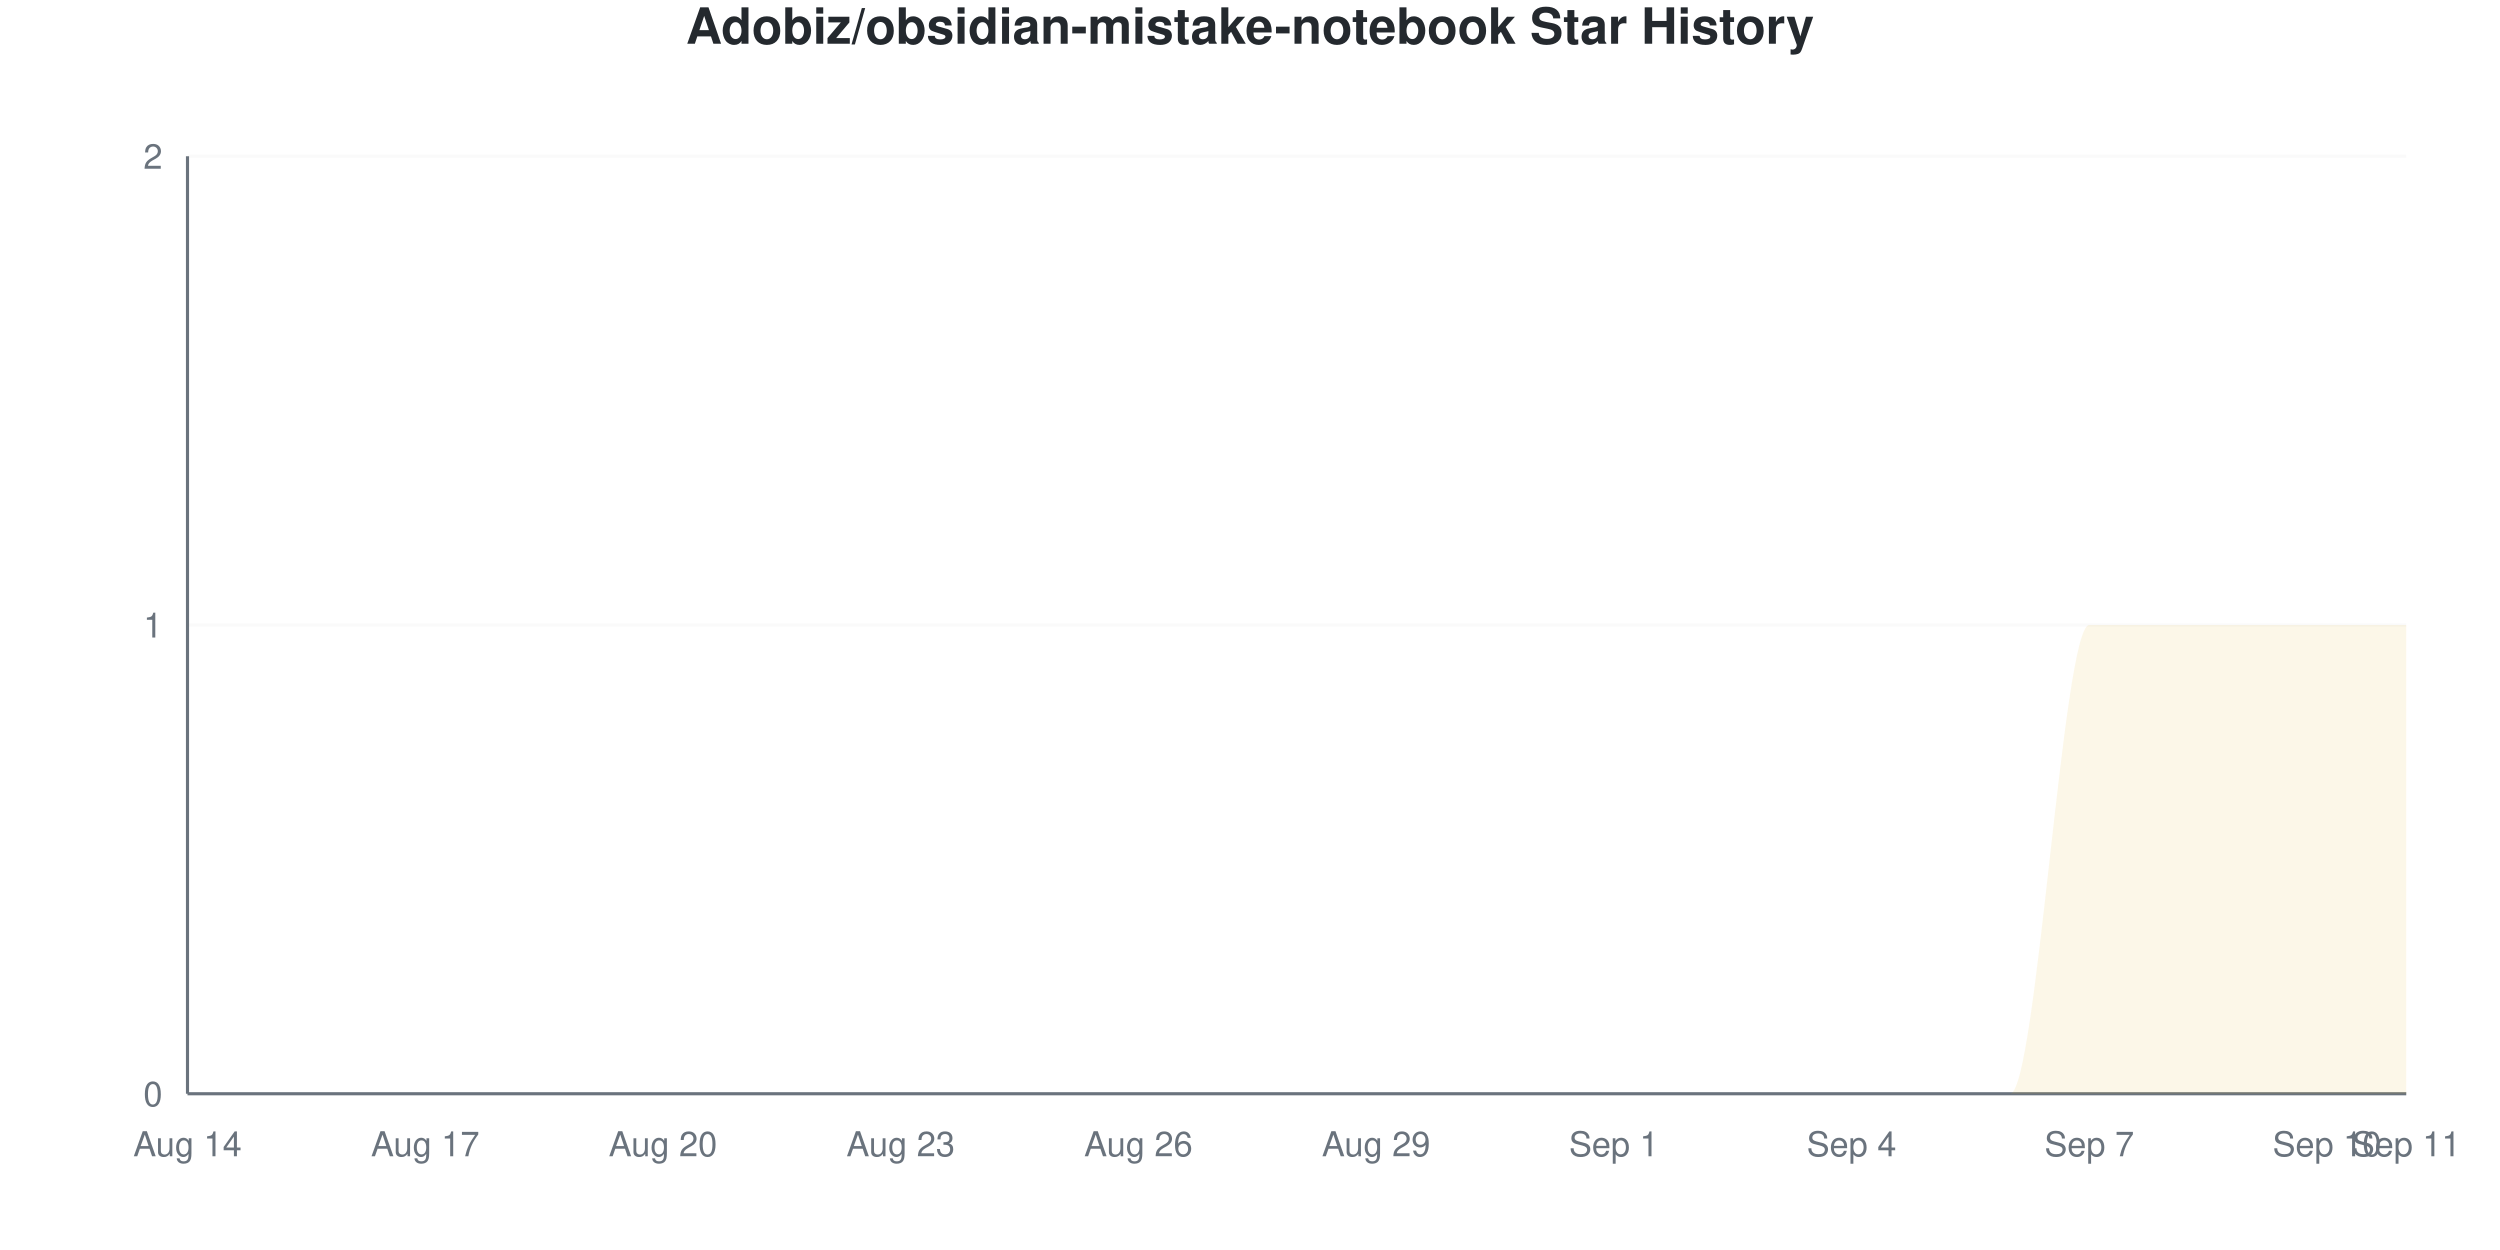
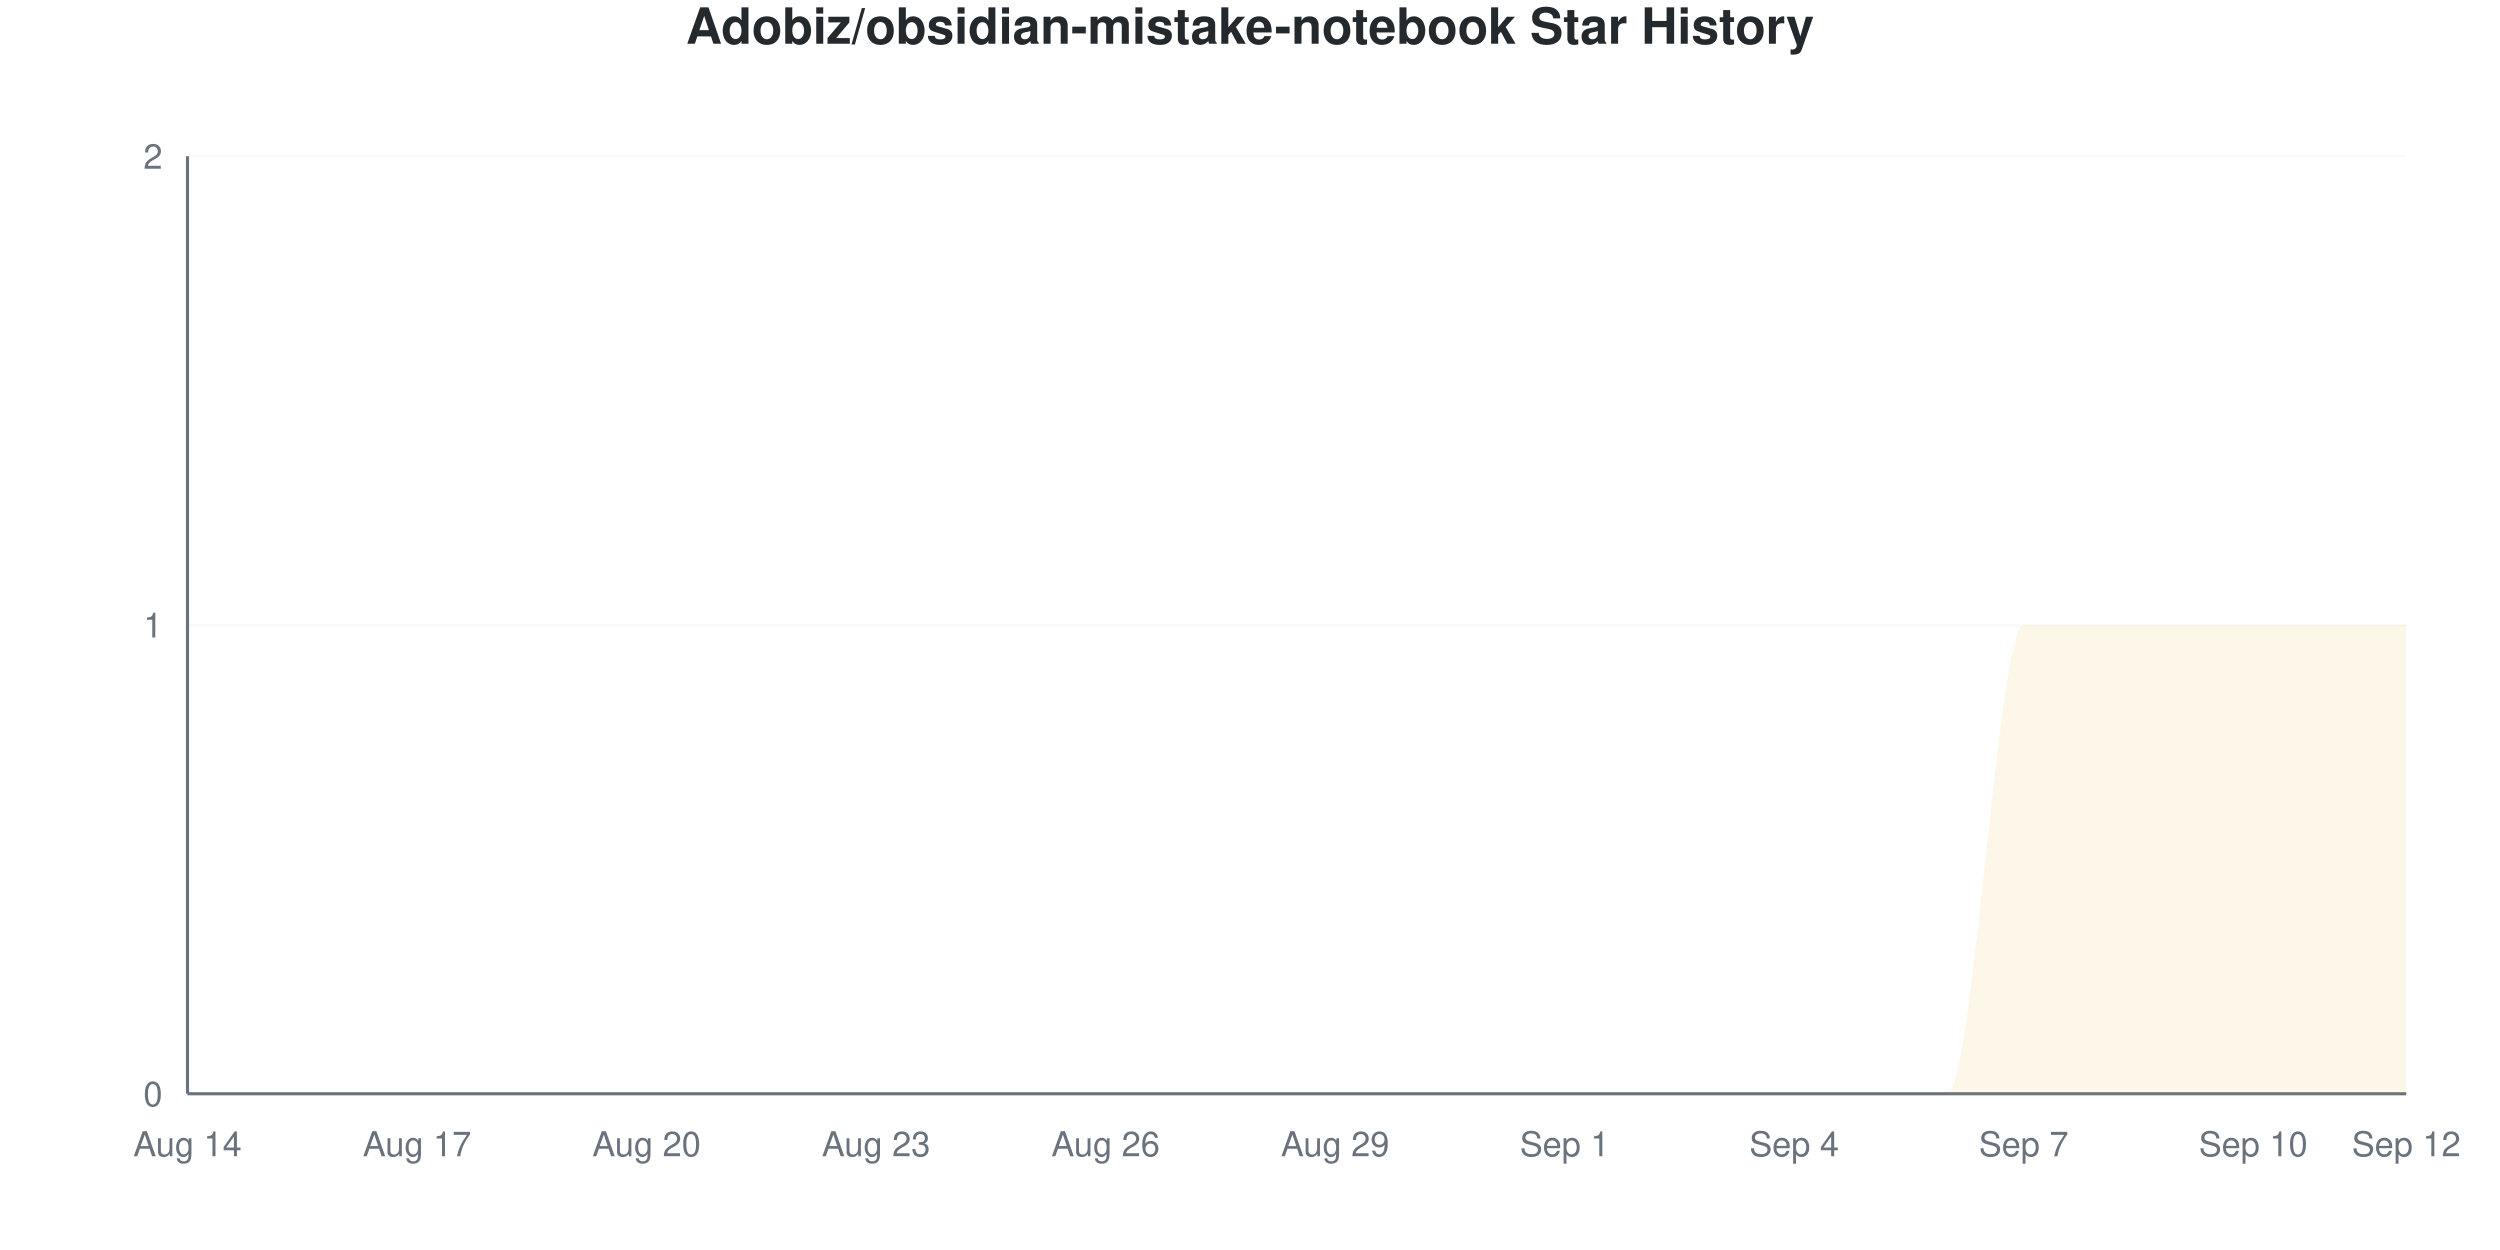
<svg xmlns="http://www.w3.org/2000/svg" viewBox="0 0 800 400" width="800" height="400">
  <style>
    @keyframes drawLine {
      to { stroke-dashoffset: 0; }
    }
    @keyframes fadeInPoint {
      from { opacity: 0; }
      to { opacity: 1; }
    }
    .data-line-0 {
-       stroke-dasharray: 1256;
-       stroke-dashoffset: 1256;
+       stroke-dasharray: 1257;
+       stroke-dashoffset: 1257;
      animation: drawLine 2s ease-out forwards;
    }
    .data-point {
      opacity: 0;
      animation: fadeInPoint 0.5s ease-out forwards;
    }
    .chart-bg { fill: #fff; }
    .chart-text { fill: #24292e; }
    .chart-muted { fill: #6a737d; }
    .chart-grid { stroke: #eee; }
    .chart-axis { stroke: #6a737d; }
    @media (prefers-color-scheme: dark) {
      .chart-bg { fill: #0d1117; }
      .chart-text { fill: #e6edf3; }
      .chart-muted { fill: #8b949e; }
      .chart-grid { stroke: #21262d; }
      .chart-axis { stroke: #8b949e; }
    }
  </style>
  <rect width="800" height="400" class="chart-bg" />
  <text x="400" y="14" text-anchor="middle" class="chart-text" font-size="16" font-weight="bold" font-family="-apple-system, BlinkMacSystemFont, 'Segoe UI', Helvetica, Arial, sans-serif">Adobiz/obsidian-mistake-notebook Star History</text>
  <g class="grid">
    <line x1="60" y1="350" x2="770" y2="350" class="chart-grid" stroke-opacity="0.3" />
    <text x="52" y="354" text-anchor="end" class="chart-muted" font-size="11" font-family="-apple-system, BlinkMacSystemFont, 'Segoe UI', Helvetica, Arial, sans-serif">0</text>
    <line x1="60" y1="200" x2="770" y2="200" class="chart-grid" stroke-opacity="0.3" />
    <text x="52" y="204" text-anchor="end" class="chart-muted" font-size="11" font-family="-apple-system, BlinkMacSystemFont, 'Segoe UI', Helvetica, Arial, sans-serif">1</text>
    <line x1="60" y1="50" x2="770" y2="50" class="chart-grid" stroke-opacity="0.3" />
    <text x="52" y="54" text-anchor="end" class="chart-muted" font-size="11" font-family="-apple-system, BlinkMacSystemFont, 'Segoe UI', Helvetica, Arial, sans-serif">2</text>
  </g>
  <g class="milestones">
    
  </g>
  <g class="x-axis">
    <text x="60" y="370" text-anchor="middle" class="chart-muted" font-size="11" font-family="-apple-system, BlinkMacSystemFont, 'Segoe UI', Helvetica, Arial, sans-serif">Aug 14</text>
-     <text x="136.071" y="370" text-anchor="middle" class="chart-muted" font-size="11" font-family="-apple-system, BlinkMacSystemFont, 'Segoe UI', Helvetica, Arial, sans-serif">Aug 17</text>
-     <text x="212.143" y="370" text-anchor="middle" class="chart-muted" font-size="11" font-family="-apple-system, BlinkMacSystemFont, 'Segoe UI', Helvetica, Arial, sans-serif">Aug 20</text>
-     <text x="288.214" y="370" text-anchor="middle" class="chart-muted" font-size="11" font-family="-apple-system, BlinkMacSystemFont, 'Segoe UI', Helvetica, Arial, sans-serif">Aug 23</text>
-     <text x="364.286" y="370" text-anchor="middle" class="chart-muted" font-size="11" font-family="-apple-system, BlinkMacSystemFont, 'Segoe UI', Helvetica, Arial, sans-serif">Aug 26</text>
-     <text x="440.357" y="370" text-anchor="middle" class="chart-muted" font-size="11" font-family="-apple-system, BlinkMacSystemFont, 'Segoe UI', Helvetica, Arial, sans-serif">Aug 29</text>
-     <text x="516.429" y="370" text-anchor="middle" class="chart-muted" font-size="11" font-family="-apple-system, BlinkMacSystemFont, 'Segoe UI', Helvetica, Arial, sans-serif">Sep 1</text>
-     <text x="592.5" y="370" text-anchor="middle" class="chart-muted" font-size="11" font-family="-apple-system, BlinkMacSystemFont, 'Segoe UI', Helvetica, Arial, sans-serif">Sep 4</text>
-     <text x="668.571" y="370" text-anchor="middle" class="chart-muted" font-size="11" font-family="-apple-system, BlinkMacSystemFont, 'Segoe UI', Helvetica, Arial, sans-serif">Sep 7</text>
-     <text x="744.643" y="370" text-anchor="middle" class="chart-muted" font-size="11" font-family="-apple-system, BlinkMacSystemFont, 'Segoe UI', Helvetica, Arial, sans-serif">Sep 10</text>
-     <text x="770" y="370" text-anchor="middle" class="chart-muted" font-size="11" font-family="-apple-system, BlinkMacSystemFont, 'Segoe UI', Helvetica, Arial, sans-serif">Sep 11</text>
+     <text x="133.448" y="370" text-anchor="middle" class="chart-muted" font-size="11" font-family="-apple-system, BlinkMacSystemFont, 'Segoe UI', Helvetica, Arial, sans-serif">Aug 17</text>
+     <text x="206.897" y="370" text-anchor="middle" class="chart-muted" font-size="11" font-family="-apple-system, BlinkMacSystemFont, 'Segoe UI', Helvetica, Arial, sans-serif">Aug 20</text>
+     <text x="280.345" y="370" text-anchor="middle" class="chart-muted" font-size="11" font-family="-apple-system, BlinkMacSystemFont, 'Segoe UI', Helvetica, Arial, sans-serif">Aug 23</text>
+     <text x="353.793" y="370" text-anchor="middle" class="chart-muted" font-size="11" font-family="-apple-system, BlinkMacSystemFont, 'Segoe UI', Helvetica, Arial, sans-serif">Aug 26</text>
+     <text x="427.241" y="370" text-anchor="middle" class="chart-muted" font-size="11" font-family="-apple-system, BlinkMacSystemFont, 'Segoe UI', Helvetica, Arial, sans-serif">Aug 29</text>
+     <text x="500.69" y="370" text-anchor="middle" class="chart-muted" font-size="11" font-family="-apple-system, BlinkMacSystemFont, 'Segoe UI', Helvetica, Arial, sans-serif">Sep 1</text>
+     <text x="574.138" y="370" text-anchor="middle" class="chart-muted" font-size="11" font-family="-apple-system, BlinkMacSystemFont, 'Segoe UI', Helvetica, Arial, sans-serif">Sep 4</text>
+     <text x="647.586" y="370" text-anchor="middle" class="chart-muted" font-size="11" font-family="-apple-system, BlinkMacSystemFont, 'Segoe UI', Helvetica, Arial, sans-serif">Sep 7</text>
+     <text x="721.034" y="370" text-anchor="middle" class="chart-muted" font-size="11" font-family="-apple-system, BlinkMacSystemFont, 'Segoe UI', Helvetica, Arial, sans-serif">Sep 10</text>
+     <text x="770" y="370" text-anchor="middle" class="chart-muted" font-size="11" font-family="-apple-system, BlinkMacSystemFont, 'Segoe UI', Helvetica, Arial, sans-serif">Sep 12</text>
  </g>
  <line x1="60" y1="50" x2="60" y2="350" class="chart-axis" stroke-width="1" />
  <line x1="60" y1="350" x2="770" y2="350" class="chart-axis" stroke-width="1" />
-   <path d="M60,350 L60,350 C68.452,350 76.905,350 85.357,350 C93.81,350 102.262,350 110.714,350 C119.167,350 127.619,350 136.071,350 C144.524,350 152.976,350 161.429,350 C169.881,350 178.333,350 186.786,350 C195.238,350 203.69,350 212.143,350 C220.595,350 229.048,350 237.5,350 C245.952,350 254.405,350 262.857,350 C271.31,350 279.762,350 288.214,350 C296.667,350 305.119,350 313.571,350 C322.024,350 330.476,350 338.929,350 C347.381,350 355.833,350 364.286,350 C372.738,350 381.19,350 389.643,350 C398.095,350 406.548,350 415,350 C423.452,350 431.905,350 440.357,350 C448.81,350 457.262,350 465.714,350 C474.167,350 482.619,350 491.071,350 C499.524,350 507.976,350 516.429,350 C524.881,350 533.333,350 541.786,350 C550.238,350 558.69,350 567.143,350 C575.595,350 584.048,350 592.5,350 C600.952,350 609.405,350 617.857,350 C626.31,350 634.762,350 643.214,350 C651.667,350 660.119,200 668.571,200 C677.024,200 685.476,200 693.929,200 C702.381,200 710.833,200 719.286,200 C727.738,200 736.19,200 744.643,200 C753.095,200 761.548,200 770,200 L770,350 L60,350 Z" fill="#dfb317" fill-opacity="0.1" />
-   <path d="M60,350 L60,350 C68.452,350 76.905,350 85.357,350 C93.81,350 102.262,350 110.714,350 C119.167,350 127.619,350 136.071,350 C144.524,350 152.976,350 161.429,350 C169.881,350 178.333,350 186.786,350 C195.238,350 203.69,350 212.143,350 C220.595,350 229.048,350 237.5,350 C245.952,350 254.405,350 262.857,350 C271.31,350 279.762,350 288.214,350 C296.667,350 305.119,350 313.571,350 C322.024,350 330.476,350 338.929,350 C347.381,350 355.833,350 364.286,350 C372.738,350 381.19,350 389.643,350 C398.095,350 406.548,350 415,350 C423.452,350 431.905,350 440.357,350 C448.81,350 457.262,350 465.714,350 C474.167,350 482.619,350 491.071,350 C499.524,350 507.976,350 516.429,350 C524.881,350 533.333,350 541.786,350 C550.238,350 558.69,350 567.143,350 C575.595,350 584.048,350 592.5,350 C600.952,350 609.405,350 617.857,350 C626.31,350 634.762,350 643.214,350 C651.667,350 660.119,200 668.571,200 C677.024,200 685.476,200 693.929,200 C702.381,200 710.833,200 719.286,200 C727.738,200 736.19,200 744.643,200 C753.095,200 761.548,200 770,200" fill="none" stroke="#dfb317" stroke-width="2.5" class="data-line-0" />
+   <path d="M60,350 L60,350 C68.161,350 76.322,350 84.483,350 C92.644,350 100.805,350 108.966,350 C117.126,350 125.287,350 133.448,350 C141.609,350 149.77,350 157.931,350 C166.092,350 174.253,350 182.414,350 C190.575,350 198.736,350 206.897,350 C215.057,350 223.218,350 231.379,350 C239.54,350 247.701,350 255.862,350 C264.023,350 272.184,350 280.345,350 C288.506,350 296.667,350 304.828,350 C312.989,350 321.149,350 329.31,350 C337.471,350 345.632,350 353.793,350 C361.954,350 370.115,350 378.276,350 C386.437,350 394.598,350 402.759,350 C410.92,350 419.08,350 427.241,350 C435.402,350 443.563,350 451.724,350 C459.885,350 468.046,350 476.207,350 C484.368,350 492.529,350 500.69,350 C508.851,350 517.011,350 525.172,350 C533.333,350 541.494,350 549.655,350 C557.816,350 565.977,350 574.138,350 C582.299,350 590.46,350 598.621,350 C606.782,350 614.943,350 623.103,350 C631.264,350 639.425,200 647.586,200 C655.747,200 663.908,200 672.069,200 C680.23,200 688.391,200 696.552,200 C704.713,200 712.874,200 721.034,200 C729.195,200 737.356,200 745.517,200 C753.678,200 761.839,200 770,200 L770,350 L60,350 Z" fill="#dfb317" fill-opacity="0.1" />
+   <path d="M60,350 L60,350 C68.161,350 76.322,350 84.483,350 C92.644,350 100.805,350 108.966,350 C117.126,350 125.287,350 133.448,350 C141.609,350 149.77,350 157.931,350 C166.092,350 174.253,350 182.414,350 C190.575,350 198.736,350 206.897,350 C215.057,350 223.218,350 231.379,350 C239.54,350 247.701,350 255.862,350 C264.023,350 272.184,350 280.345,350 C288.506,350 296.667,350 304.828,350 C312.989,350 321.149,350 329.31,350 C337.471,350 345.632,350 353.793,350 C361.954,350 370.115,350 378.276,350 C386.437,350 394.598,350 402.759,350 C410.92,350 419.08,350 427.241,350 C435.402,350 443.563,350 451.724,350 C459.885,350 468.046,350 476.207,350 C484.368,350 492.529,350 500.69,350 C508.851,350 517.011,350 525.172,350 C533.333,350 541.494,350 549.655,350 C557.816,350 565.977,350 574.138,350 C582.299,350 590.46,350 598.621,350 C606.782,350 614.943,350 623.103,350 C631.264,350 639.425,200 647.586,200 C655.747,200 663.908,200 672.069,200 C680.23,200 688.391,200 696.552,200 C704.713,200 712.874,200 721.034,200 C729.195,200 737.356,200 745.517,200 C753.678,200 761.839,200 770,200" fill="none" stroke="#dfb317" stroke-width="2.5" class="data-line-0" />
  <g class="points">
    <circle cx="60" cy="350" r="4" fill="#dfb317" class="data-point" style="animation-delay: 1.50s" />
-     <circle cx="85.357" cy="350" r="4" fill="#dfb317" class="data-point" style="animation-delay: 1.55s" />
-     <circle cx="110.714" cy="350" r="4" fill="#dfb317" class="data-point" style="animation-delay: 1.60s" />
-     <circle cx="136.071" cy="350" r="4" fill="#dfb317" class="data-point" style="animation-delay: 1.65s" />
-     <circle cx="161.429" cy="350" r="4" fill="#dfb317" class="data-point" style="animation-delay: 1.70s" />
-     <circle cx="186.786" cy="350" r="4" fill="#dfb317" class="data-point" style="animation-delay: 1.75s" />
-     <circle cx="212.143" cy="350" r="4" fill="#dfb317" class="data-point" style="animation-delay: 1.80s" />
-     <circle cx="237.5" cy="350" r="4" fill="#dfb317" class="data-point" style="animation-delay: 1.85s" />
-     <circle cx="262.857" cy="350" r="4" fill="#dfb317" class="data-point" style="animation-delay: 1.90s" />
-     <circle cx="288.214" cy="350" r="4" fill="#dfb317" class="data-point" style="animation-delay: 1.95s" />
-     <circle cx="313.571" cy="350" r="4" fill="#dfb317" class="data-point" style="animation-delay: 2.00s" />
-     <circle cx="338.929" cy="350" r="4" fill="#dfb317" class="data-point" style="animation-delay: 2.05s" />
-     <circle cx="364.286" cy="350" r="4" fill="#dfb317" class="data-point" style="animation-delay: 2.10s" />
-     <circle cx="389.643" cy="350" r="4" fill="#dfb317" class="data-point" style="animation-delay: 2.15s" />
-     <circle cx="415" cy="350" r="4" fill="#dfb317" class="data-point" style="animation-delay: 2.20s" />
-     <circle cx="440.357" cy="350" r="4" fill="#dfb317" class="data-point" style="animation-delay: 2.25s" />
-     <circle cx="465.714" cy="350" r="4" fill="#dfb317" class="data-point" style="animation-delay: 2.30s" />
-     <circle cx="491.071" cy="350" r="4" fill="#dfb317" class="data-point" style="animation-delay: 2.35s" />
-     <circle cx="516.429" cy="350" r="4" fill="#dfb317" class="data-point" style="animation-delay: 2.40s" />
-     <circle cx="541.786" cy="350" r="4" fill="#dfb317" class="data-point" style="animation-delay: 2.45s" />
-     <circle cx="567.143" cy="350" r="4" fill="#dfb317" class="data-point" style="animation-delay: 2.50s" />
-     <circle cx="592.5" cy="350" r="4" fill="#dfb317" class="data-point" style="animation-delay: 2.55s" />
-     <circle cx="617.857" cy="350" r="4" fill="#dfb317" class="data-point" style="animation-delay: 2.60s" />
-     <circle cx="643.214" cy="350" r="4" fill="#dfb317" class="data-point" style="animation-delay: 2.65s" />
-     <circle cx="668.571" cy="200" r="4" fill="#dfb317" class="data-point" style="animation-delay: 2.70s" />
-     <circle cx="693.929" cy="200" r="4" fill="#dfb317" class="data-point" style="animation-delay: 2.75s" />
-     <circle cx="719.286" cy="200" r="4" fill="#dfb317" class="data-point" style="animation-delay: 2.80s" />
-     <circle cx="744.643" cy="200" r="4" fill="#dfb317" class="data-point" style="animation-delay: 2.85s" />
-     <circle cx="770" cy="200" r="4" fill="#dfb317" class="data-point" style="animation-delay: 2.90s" />
+     <circle cx="84.483" cy="350" r="4" fill="#dfb317" class="data-point" style="animation-delay: 1.55s" />
+     <circle cx="108.966" cy="350" r="4" fill="#dfb317" class="data-point" style="animation-delay: 1.60s" />
+     <circle cx="133.448" cy="350" r="4" fill="#dfb317" class="data-point" style="animation-delay: 1.65s" />
+     <circle cx="157.931" cy="350" r="4" fill="#dfb317" class="data-point" style="animation-delay: 1.70s" />
+     <circle cx="182.414" cy="350" r="4" fill="#dfb317" class="data-point" style="animation-delay: 1.75s" />
+     <circle cx="206.897" cy="350" r="4" fill="#dfb317" class="data-point" style="animation-delay: 1.80s" />
+     <circle cx="231.379" cy="350" r="4" fill="#dfb317" class="data-point" style="animation-delay: 1.85s" />
+     <circle cx="255.862" cy="350" r="4" fill="#dfb317" class="data-point" style="animation-delay: 1.90s" />
+     <circle cx="280.345" cy="350" r="4" fill="#dfb317" class="data-point" style="animation-delay: 1.95s" />
+     <circle cx="304.828" cy="350" r="4" fill="#dfb317" class="data-point" style="animation-delay: 2.00s" />
+     <circle cx="329.31" cy="350" r="4" fill="#dfb317" class="data-point" style="animation-delay: 2.05s" />
+     <circle cx="353.793" cy="350" r="4" fill="#dfb317" class="data-point" style="animation-delay: 2.10s" />
+     <circle cx="378.276" cy="350" r="4" fill="#dfb317" class="data-point" style="animation-delay: 2.15s" />
+     <circle cx="402.759" cy="350" r="4" fill="#dfb317" class="data-point" style="animation-delay: 2.20s" />
+     <circle cx="427.241" cy="350" r="4" fill="#dfb317" class="data-point" style="animation-delay: 2.25s" />
+     <circle cx="451.724" cy="350" r="4" fill="#dfb317" class="data-point" style="animation-delay: 2.30s" />
+     <circle cx="476.207" cy="350" r="4" fill="#dfb317" class="data-point" style="animation-delay: 2.35s" />
+     <circle cx="500.69" cy="350" r="4" fill="#dfb317" class="data-point" style="animation-delay: 2.40s" />
+     <circle cx="525.172" cy="350" r="4" fill="#dfb317" class="data-point" style="animation-delay: 2.45s" />
+     <circle cx="549.655" cy="350" r="4" fill="#dfb317" class="data-point" style="animation-delay: 2.50s" />
+     <circle cx="574.138" cy="350" r="4" fill="#dfb317" class="data-point" style="animation-delay: 2.55s" />
+     <circle cx="598.621" cy="350" r="4" fill="#dfb317" class="data-point" style="animation-delay: 2.60s" />
+     <circle cx="623.103" cy="350" r="4" fill="#dfb317" class="data-point" style="animation-delay: 2.65s" />
+     <circle cx="647.586" cy="200" r="4" fill="#dfb317" class="data-point" style="animation-delay: 2.70s" />
+     <circle cx="672.069" cy="200" r="4" fill="#dfb317" class="data-point" style="animation-delay: 2.75s" />
+     <circle cx="696.552" cy="200" r="4" fill="#dfb317" class="data-point" style="animation-delay: 2.80s" />
+     <circle cx="721.034" cy="200" r="4" fill="#dfb317" class="data-point" style="animation-delay: 2.85s" />
+     <circle cx="745.517" cy="200" r="4" fill="#dfb317" class="data-point" style="animation-delay: 2.90s" />
+     <circle cx="770" cy="200" r="4" fill="#dfb317" class="data-point" style="animation-delay: 2.95s" />
  </g>
</svg>
